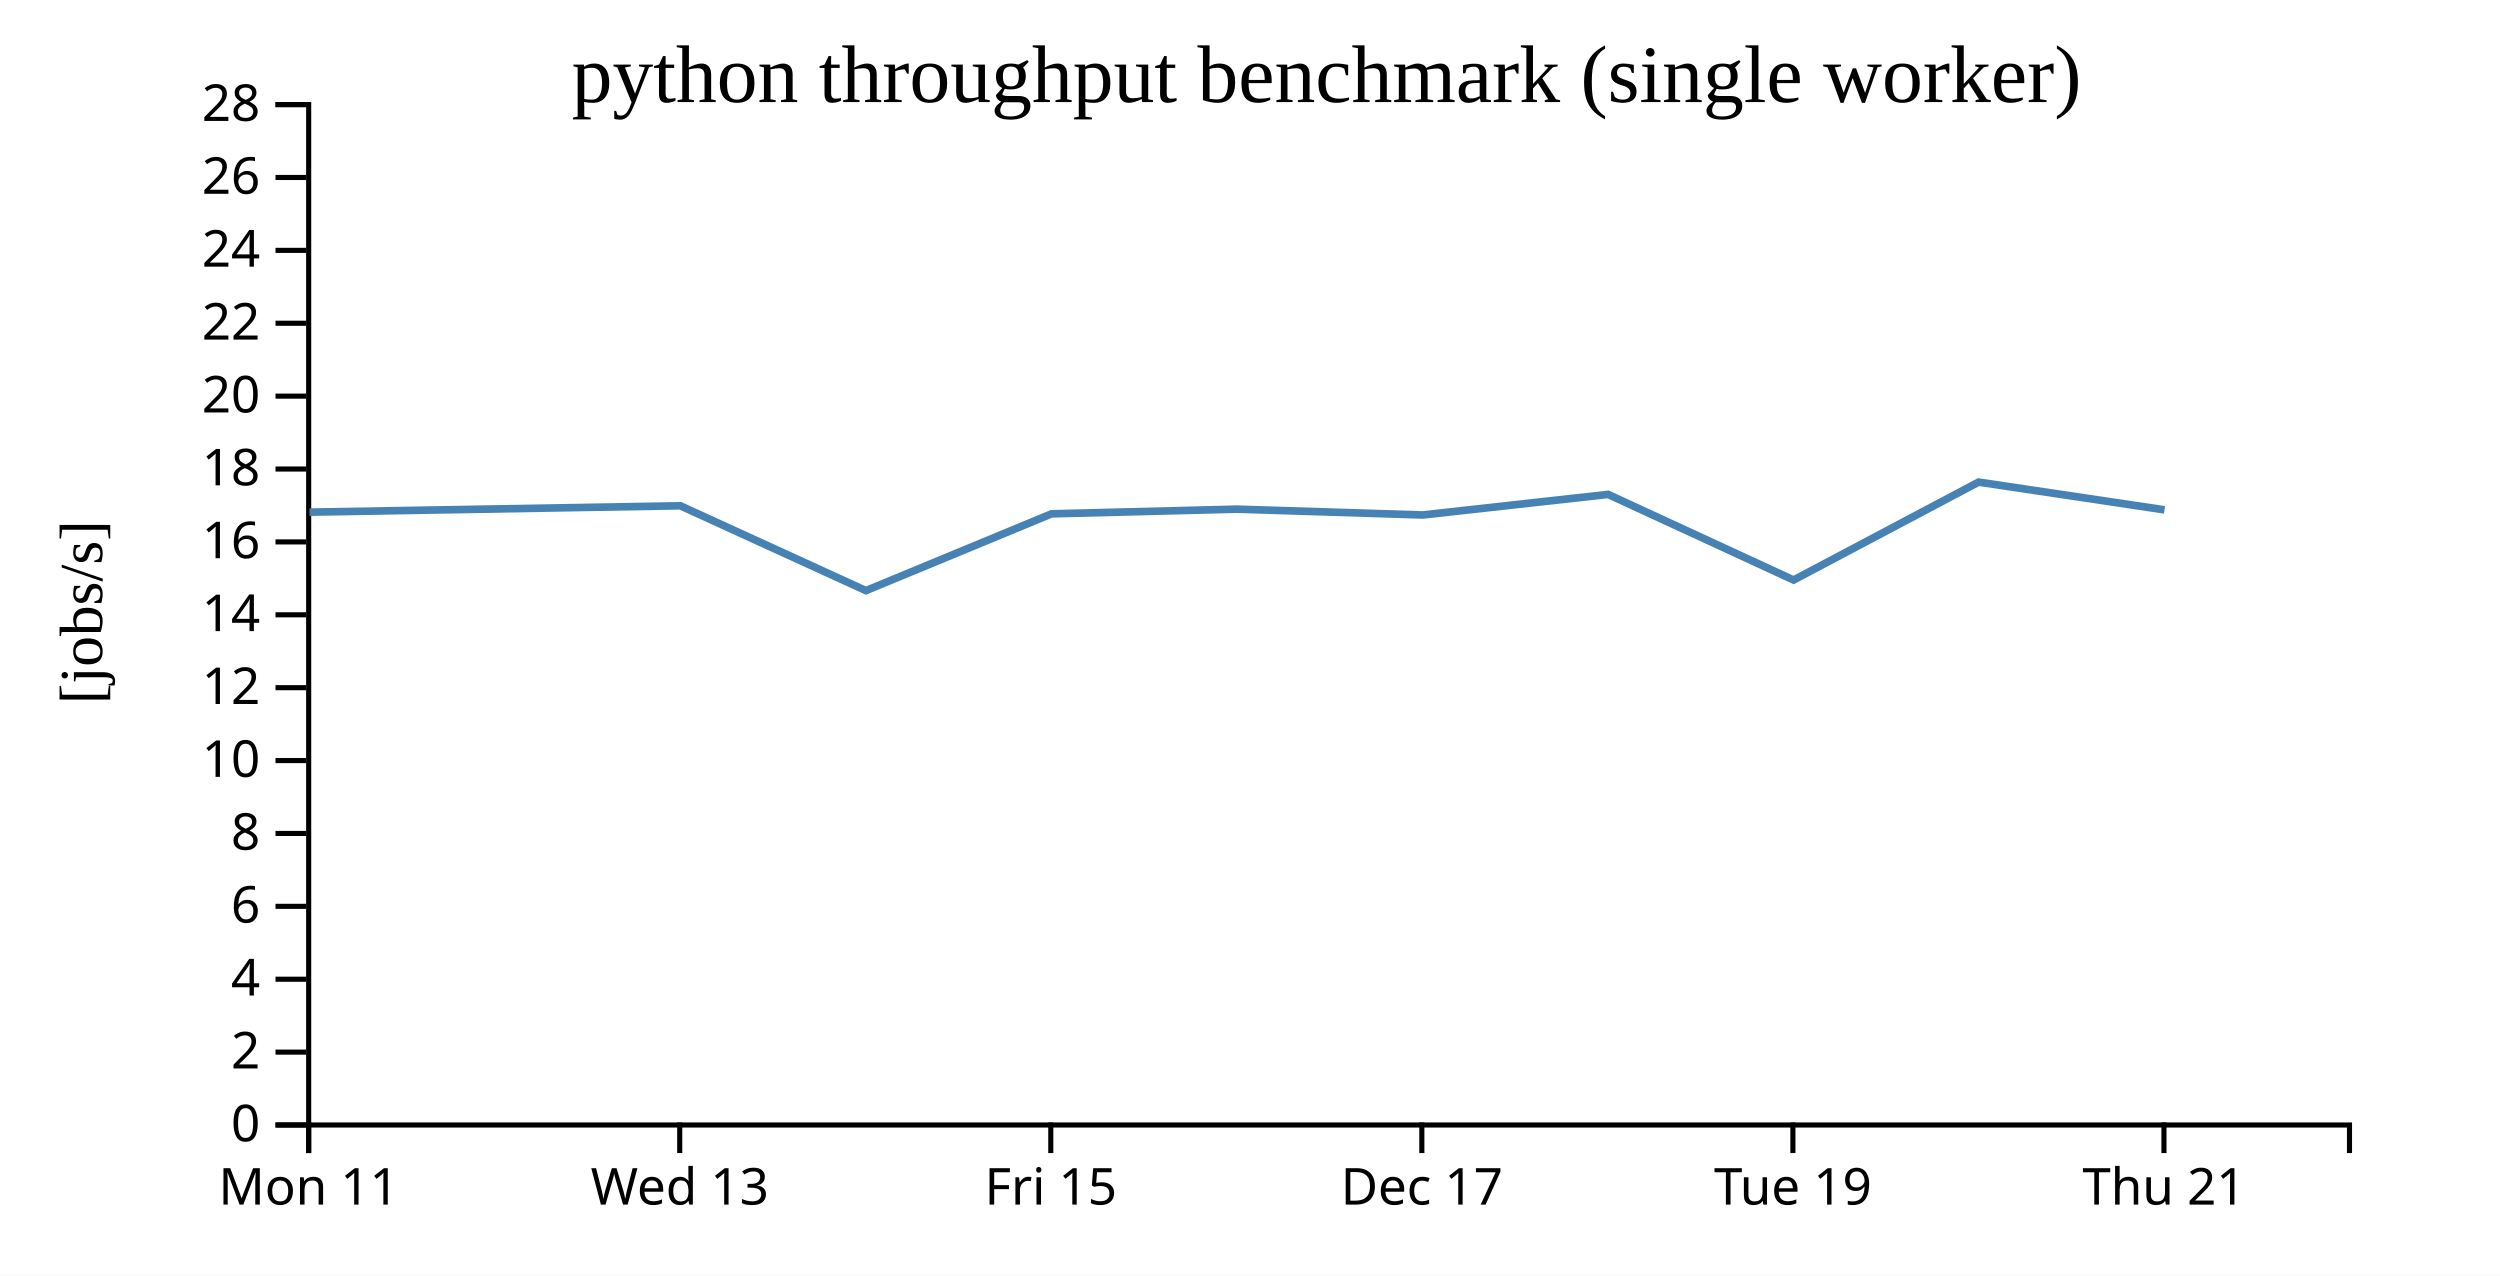
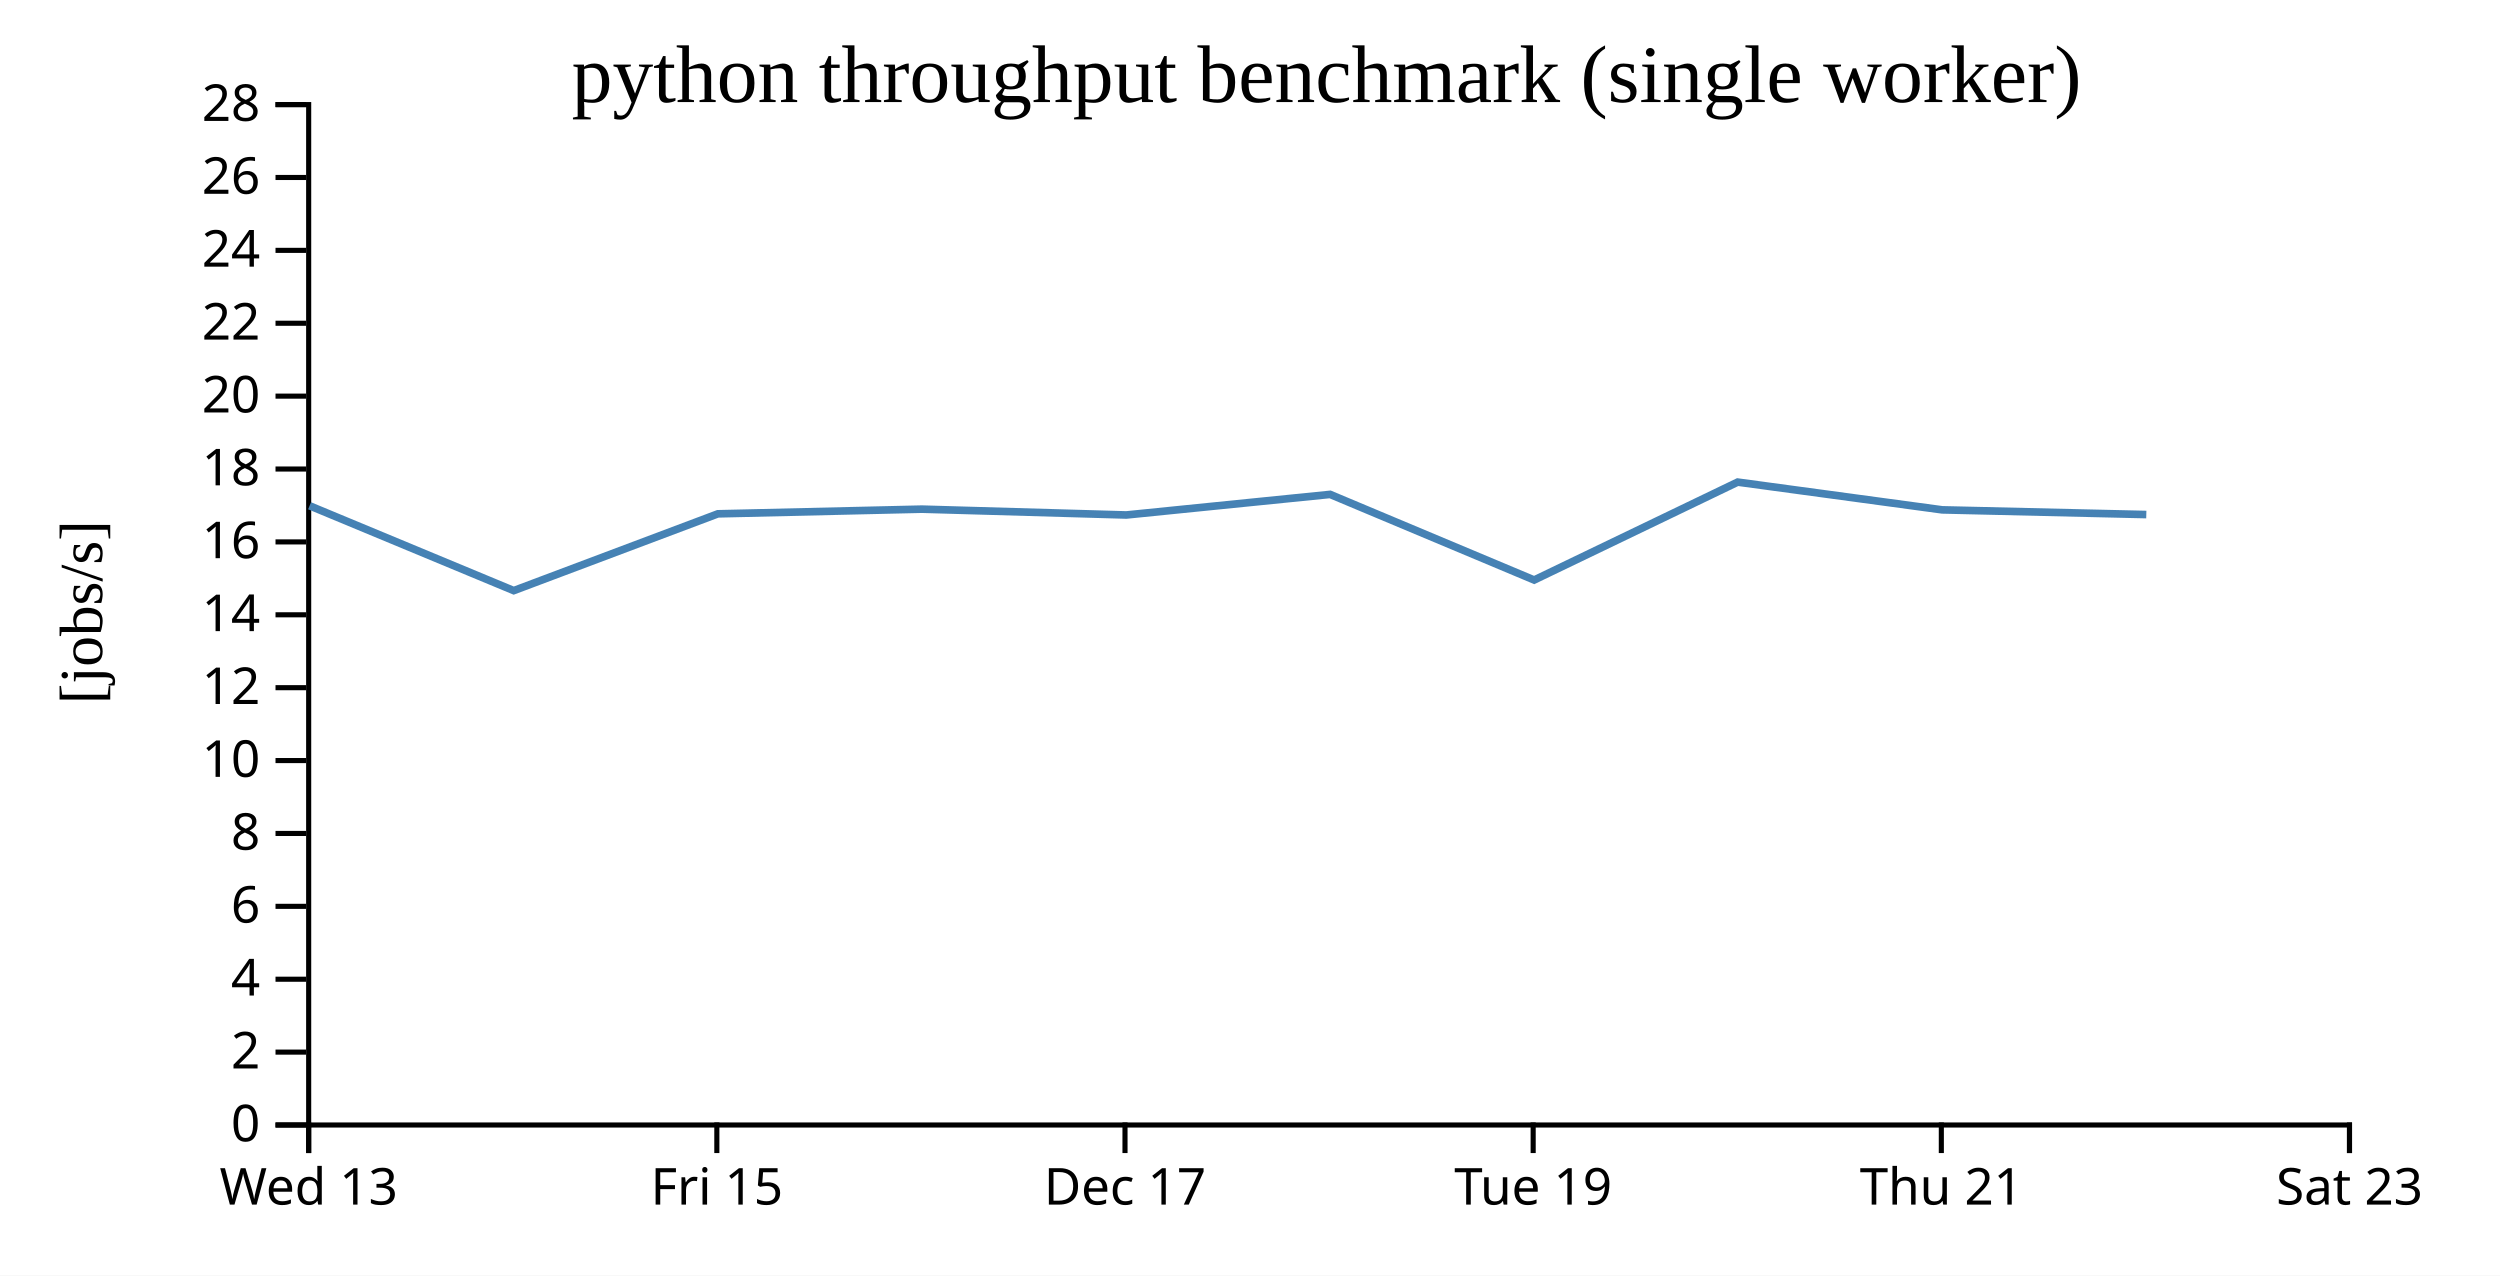
<svg xmlns="http://www.w3.org/2000/svg" width="490" height="250">
  <rect width="100%" height="100%" fill="white" />
  <g transform="translate(60,20)">
    <g transform="translate(0,200)" fill="none" font-size="10" font-family="sans-serif" text-anchor="middle">
      <path class="domain" stroke="currentColor" d="M0.5,6V0.5H400.5V6" />
      <g class="tick" opacity="1" transform="translate(0.5,0)">
        <line stroke="currentColor" y2="6" />
-         <text fill="currentColor" y="9" dy="0.71em">Mon 11</text>
-       </g>
-       <g class="tick" opacity="1" transform="translate(73.22727,0)">
-         <line stroke="currentColor" y2="6" />
        <text fill="currentColor" y="9" dy="0.71em">Wed 13</text>
      </g>
-       <g class="tick" opacity="1" transform="translate(145.9545,0)">
+       <g class="tick" opacity="1" transform="translate(80.5,0)">
        <line stroke="currentColor" y2="6" />
        <text fill="currentColor" y="9" dy="0.71em">Fri 15</text>
      </g>
-       <g class="tick" opacity="1" transform="translate(218.6818,0)">
+       <g class="tick" opacity="1" transform="translate(160.5,0)">
        <line stroke="currentColor" y2="6" />
        <text fill="currentColor" y="9" dy="0.71em">Dec 17</text>
      </g>
-       <g class="tick" opacity="1" transform="translate(291.4091,0)">
+       <g class="tick" opacity="1" transform="translate(240.5,0)">
        <line stroke="currentColor" y2="6" />
        <text fill="currentColor" y="9" dy="0.71em">Tue 19</text>
      </g>
-       <g class="tick" opacity="1" transform="translate(364.1364,0)">
+       <g class="tick" opacity="1" transform="translate(320.5,0)">
        <line stroke="currentColor" y2="6" />
        <text fill="currentColor" y="9" dy="0.71em">Thu 21</text>
+       </g>
+       <g class="tick" opacity="1" transform="translate(400.5,0)">
+         <line stroke="currentColor" y2="6" />
+         <text fill="currentColor" y="9" dy="0.71em">Sat 23</text>
      </g>
    </g>
    <g fill="none" font-size="10" font-family="sans-serif" text-anchor="end">
      <path class="domain" stroke="currentColor" d="M-6,200.5H0.5V0.5H-6" />
      <g class="tick" opacity="1" transform="translate(0,200.5)">
        <line stroke="currentColor" x2="-6" />
        <text fill="currentColor" x="-9" dy="0.32em">0</text>
      </g>
      <g class="tick" opacity="1" transform="translate(0,186.2143)">
        <line stroke="currentColor" x2="-6" />
        <text fill="currentColor" x="-9" dy="0.32em">2</text>
      </g>
      <g class="tick" opacity="1" transform="translate(0,171.9286)">
        <line stroke="currentColor" x2="-6" />
        <text fill="currentColor" x="-9" dy="0.32em">4</text>
      </g>
      <g class="tick" opacity="1" transform="translate(0,157.6429)">
        <line stroke="currentColor" x2="-6" />
        <text fill="currentColor" x="-9" dy="0.32em">6</text>
      </g>
      <g class="tick" opacity="1" transform="translate(0,143.3571)">
        <line stroke="currentColor" x2="-6" />
        <text fill="currentColor" x="-9" dy="0.32em">8</text>
      </g>
      <g class="tick" opacity="1" transform="translate(0,129.0714)">
        <line stroke="currentColor" x2="-6" />
        <text fill="currentColor" x="-9" dy="0.32em">10</text>
      </g>
      <g class="tick" opacity="1" transform="translate(0,114.7857)">
        <line stroke="currentColor" x2="-6" />
        <text fill="currentColor" x="-9" dy="0.32em">12</text>
      </g>
      <g class="tick" opacity="1" transform="translate(0,100.5)">
        <line stroke="currentColor" x2="-6" />
        <text fill="currentColor" x="-9" dy="0.32em">14</text>
      </g>
      <g class="tick" opacity="1" transform="translate(0,86.21429)">
        <line stroke="currentColor" x2="-6" />
        <text fill="currentColor" x="-9" dy="0.32em">16</text>
      </g>
      <g class="tick" opacity="1" transform="translate(0,71.92857)">
        <line stroke="currentColor" x2="-6" />
        <text fill="currentColor" x="-9" dy="0.32em">18</text>
      </g>
      <g class="tick" opacity="1" transform="translate(0,57.64286)">
        <line stroke="currentColor" x2="-6" />
        <text fill="currentColor" x="-9" dy="0.32em">20</text>
      </g>
      <g class="tick" opacity="1" transform="translate(0,43.35714)">
        <line stroke="currentColor" x2="-6" />
        <text fill="currentColor" x="-9" dy="0.32em">22</text>
      </g>
      <g class="tick" opacity="1" transform="translate(0,29.07143)">
        <line stroke="currentColor" x2="-6" />
        <text fill="currentColor" x="-9" dy="0.32em">24</text>
      </g>
      <g class="tick" opacity="1" transform="translate(0,14.78571)">
        <line stroke="currentColor" x2="-6" />
        <text fill="currentColor" x="-9" dy="0.32em">26</text>
      </g>
      <g class="tick" opacity="1" transform="translate(0,0.5)">
        <line stroke="currentColor" x2="-6" />
        <text fill="currentColor" x="-9" dy="0.32em">28</text>
      </g>
    </g>
    <text text-anchor="middle" style="font-size: 12px" transform="rotate(-90)" y="-40" x="-100">[jobs/s]</text>
    <text text-anchor="middle" style="font-size: 16px" y="0" x="200">python throughput benchmark (single worker)</text>
-     <path fill="none" stroke="steelblue" stroke-width="1.5" d="M0.657,80.382L73.342,79.131L109.721,95.761L146.094,80.71L182.436,79.794L218.864,80.937L255.185,76.902L291.542,93.682L327.801,74.493L364.25,79.932" />
+     <path fill="none" stroke="steelblue" stroke-width="1.5" d="M0.676,79.131L40.693,95.761L80.703,80.71L120.68,79.794L160.751,80.937L200.703,76.902L240.696,93.682L280.582,74.493L320.675,79.932L360.675,80.853" />
  </g>
</svg>
